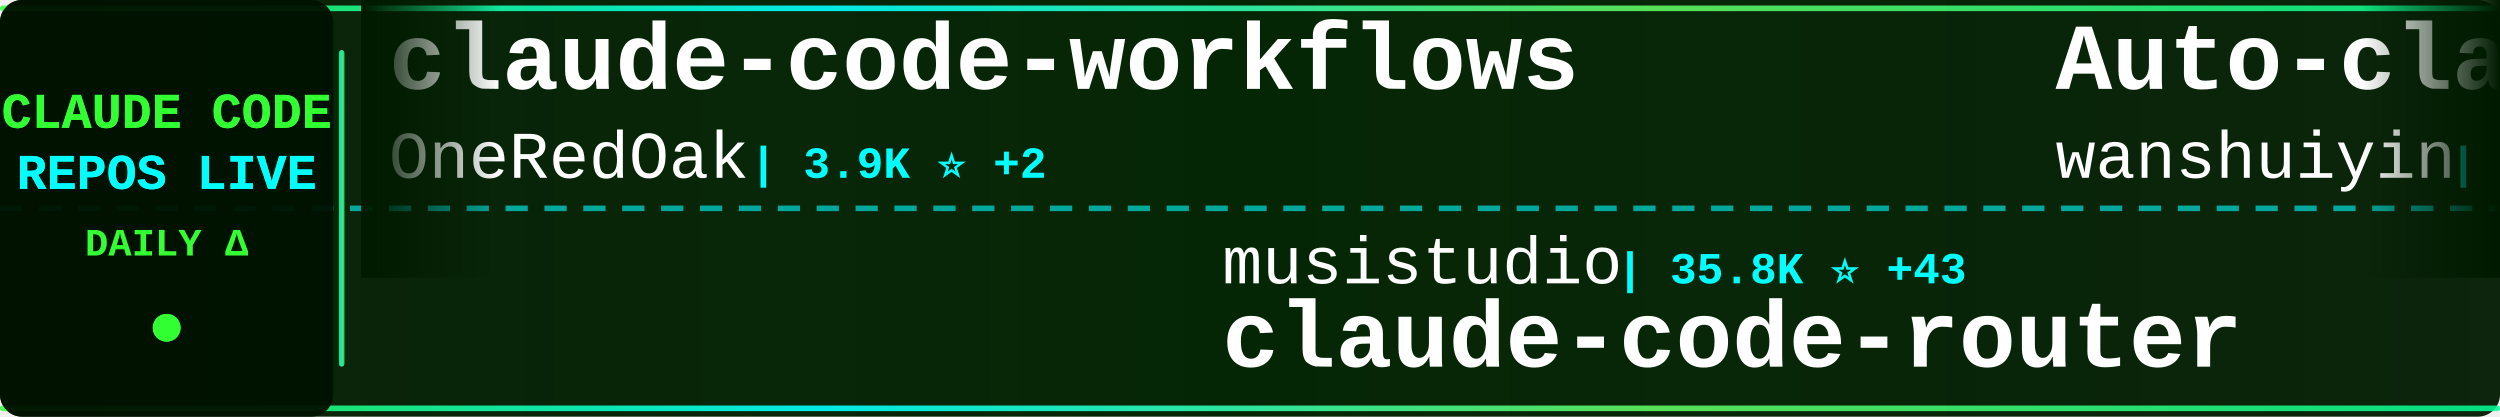
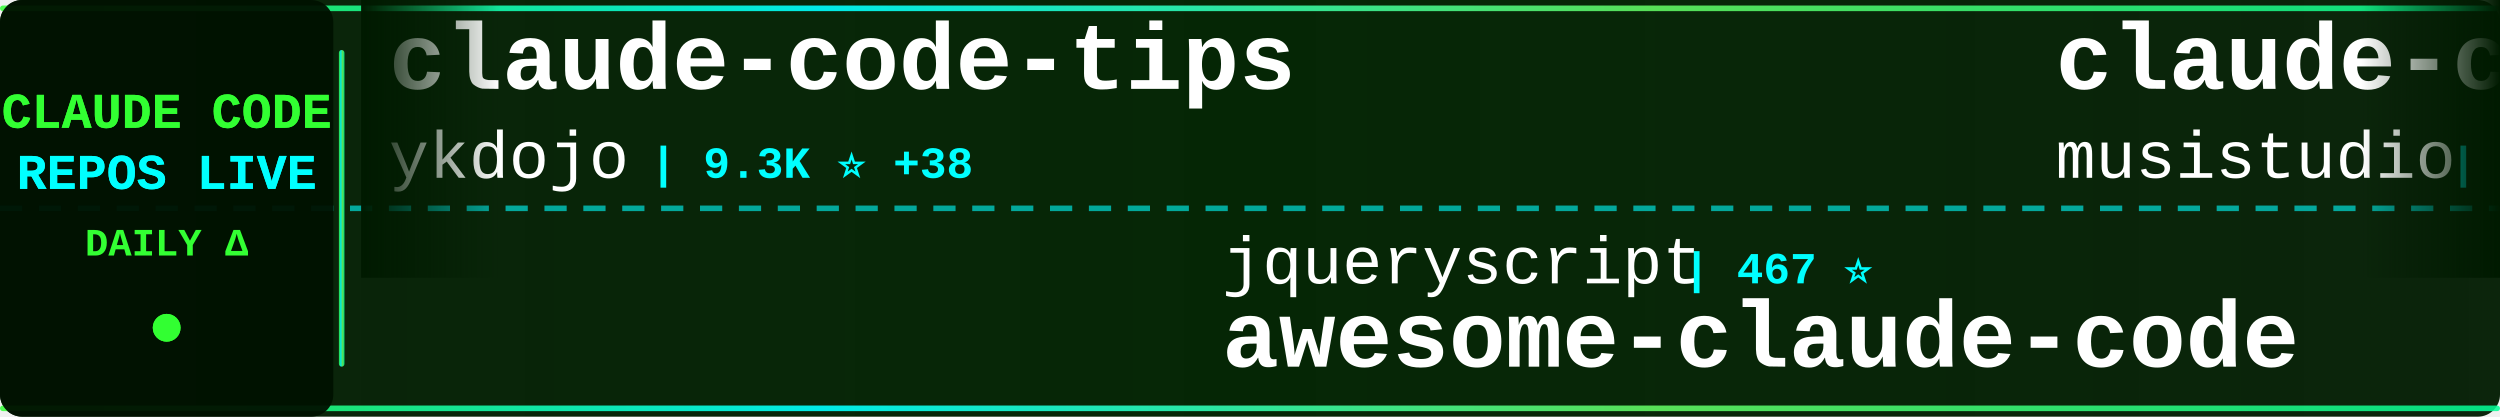
<svg xmlns="http://www.w3.org/2000/svg" width="900" height="150">
  <defs>
    <linearGradient id="tickerBg" x1="0%" y1="0%" x2="100%" y2="0%">
      <stop offset="0%" style="stop-color:#001a00;stop-opacity:0.95" />
      <stop offset="50%" style="stop-color:#002200;stop-opacity:0.98" />
      <stop offset="100%" style="stop-color:#001a00;stop-opacity:0.95" />
    </linearGradient>
    <linearGradient id="borderGrad" x1="0%" y1="0%" x2="100%" y2="0%">
      <stop offset="0%" style="stop-color:#33ff33;stop-opacity:0.85">
        <animate attributeName="stop-opacity" values="0.85;1;0.85" dur="2s" repeatCount="indefinite" />
      </stop>
      <stop offset="33%" style="stop-color:#00ffff;stop-opacity:0.9">
        <animate attributeName="stop-opacity" values="0.9;1;0.9" dur="2.2s" repeatCount="indefinite" />
      </stop>
      <stop offset="66%" style="stop-color:#66ff66;stop-opacity:0.85">
        <animate attributeName="stop-opacity" values="0.85;1;0.85" dur="1.8s" repeatCount="indefinite" />
      </stop>
      <stop offset="100%" style="stop-color:#00ff99;stop-opacity:0.85">
        <animate attributeName="stop-opacity" values="0.85;1;0.85" dur="2s" repeatCount="indefinite" />
      </stop>
    </linearGradient>
    <filter id="textGlow">
      <feGaussianBlur stdDeviation="0.1" result="coloredBlur" />
      <feMerge>
        <feMergeNode in="coloredBlur" />
        <feMergeNode in="SourceGraphic" />
      </feMerge>
    </filter>
    <filter id="metricGlow">
      <feGaussianBlur stdDeviation="0.2" result="coloredBlur" />
      <feMerge>
        <feMergeNode in="coloredBlur" />
        <feMergeNode in="SourceGraphic" />
      </feMerge>
    </filter>
    <linearGradient id="leftFade" x1="0%" y1="0%" x2="100%" y2="0%">
      <stop offset="0%" style="stop-color:#001a00;stop-opacity:1" />
      <stop offset="100%" style="stop-color:#001a00;stop-opacity:0" />
    </linearGradient>
    <linearGradient id="rightFade" x1="0%" y1="0%" x2="100%" y2="0%">
      <stop offset="0%" style="stop-color:#001a00;stop-opacity:0" />
      <stop offset="100%" style="stop-color:#001a00;stop-opacity:1" />
    </linearGradient>
  </defs>
  <rect width="900" height="150" fill="url(#tickerBg)" rx="8" />
  <rect x="0" y="2" width="900" height="2" fill="url(#borderGrad)" rx="1" />
  <rect x="0" y="146" width="900" height="2" fill="url(#borderGrad)" rx="1" />
  <line x1="0" y1="75" x2="900" y2="75" stroke="#00ffff" stroke-width="2" stroke-dasharray="8 6" opacity="0.6" />
  <rect x="0" y="0" width="120" height="150" fill="#001100" opacity="0.95" rx="8" />
  <text x="60" y="46" font-family="'Courier New', monospace" font-size="18" font-weight="bold" fill="#33ff33" text-anchor="middle" filter="url(#textGlow)">
    CLAUDE CODE
  </text>
  <text x="60" y="68" font-family="'Courier New', monospace" font-size="18" font-weight="bold" fill="#00ffff" text-anchor="middle" filter="url(#textGlow)">
    REPOS LIVE
  </text>
  <text x="60" y="92" font-family="'Courier New', monospace" font-size="14" font-weight="bold" fill="#33ff33" text-anchor="middle">
    DAILY Δ
  </text>
  <circle cx="60" cy="118" r="5" fill="#33ff33" filter="url(#metricGlow)">
    <animate attributeName="r" values="4;6;4" dur="1.5s" repeatCount="indefinite" />
    <animate attributeName="opacity" values="0.6;1;0.6" dur="1.5s" repeatCount="indefinite" />
  </circle>
  <rect x="122" y="18" width="2" height="114" fill="url(#borderGrad)" rx="1" />
  <clipPath id="tickerClip">
    <rect x="130" y="0" width="770" height="150" />
  </clipPath>
  <g clip-path="url(#tickerClip)">
    <g id="tickerItems">
      <animateTransform attributeName="transform" attributeType="XML" type="translate" from="0 0" to="-3000 0" dur="54s" repeatCount="indefinite" />
      <g transform="translate(0, 0)">
-         <text x="140" y="32" font-family="'Courier New', monospace" font-size="34" font-weight="bold" fill="#ffffff">claude-code-workflows</text>
-         <text x="140" y="64" font-family="'Courier New', monospace" font-size="24" font-weight="normal" fill="#ffffff" opacity="1.0">OneRedOak</text>
-         <text x="270" y="64" font-family="'Courier New', monospace" font-size="16" font-weight="bold" fill="#00ffff"> | 3.9K ⭐ +2</text>
+         <text x="140" y="32" font-family="'Courier New', monospace" font-size="34" font-weight="bold" fill="#ffffff">claude-code-tips</text>
+         <text x="140" y="64" font-family="'Courier New', monospace" font-size="24" font-weight="normal" fill="#ffffff" opacity="1.0">ykdojo</text>
+         <text x="234" y="64" font-family="'Courier New', monospace" font-size="16" font-weight="bold" fill="#00ffff"> | 9.3K ⭐ +38</text>
      </g>
      <g transform="translate(300, 0)">
-         <text x="140" y="102" font-family="'Courier New', monospace" font-size="24" font-weight="normal" fill="#ffffff" opacity="1.0">musistudio</text>
-         <text x="282" y="102" font-family="'Courier New', monospace" font-size="16" font-weight="bold" fill="#00ffff"> | 35.8K ⭐ +43</text>
-         <text x="140" y="132" font-family="'Courier New', monospace" font-size="34" font-weight="bold" fill="#ffffff">claude-code-router</text>
+         <text x="140" y="102" font-family="'Courier New', monospace" font-size="24" font-weight="normal" fill="#ffffff" opacity="1.0">jqueryscript</text>
+         <text x="306" y="102" font-family="'Courier New', monospace" font-size="16" font-weight="bold" fill="#00ffff"> | 467 ⭐</text>
+         <text x="140" y="132" font-family="'Courier New', monospace" font-size="34" font-weight="bold" fill="#ffffff">awesome-claude-code</text>
      </g>
      <g transform="translate(600, 0)">
-         <text x="140" y="32" font-family="'Courier New', monospace" font-size="34" font-weight="bold" fill="#ffffff">Auto-claude-code-researc...</text>
-         <text x="140" y="64" font-family="'Courier New', monospace" font-size="24" font-weight="normal" fill="#ffffff" opacity="1.0">wanshuiyin</text>
-         <text x="282" y="64" font-family="'Courier New', monospace" font-size="16" font-weight="bold" fill="#00ffff"> | 13.4K ⭐ +40</text>
+         <text x="140" y="32" font-family="'Courier New', monospace" font-size="34" font-weight="bold" fill="#ffffff">claude-code-router</text>
+         <text x="140" y="64" font-family="'Courier New', monospace" font-size="24" font-weight="normal" fill="#ffffff" opacity="1.0">musistudio</text>
+         <text x="282" y="64" font-family="'Courier New', monospace" font-size="16" font-weight="bold" fill="#00ffff"> | 35.8K ⭐ +42</text>
      </g>
      <g transform="translate(900, 0)">
-         <text x="140" y="102" font-family="'Courier New', monospace" font-size="24" font-weight="normal" fill="#ffffff" opacity="1.0">davila7</text>
-         <text x="246" y="102" font-family="'Courier New', monospace" font-size="16" font-weight="bold" fill="#00ffff"> | 29.5K ⭐ +83</text>
-         <text x="140" y="132" font-family="'Courier New', monospace" font-size="34" font-weight="bold" fill="#ffffff">claude-code-templates</text>
+         <text x="140" y="102" font-family="'Courier New', monospace" font-size="24" font-weight="normal" fill="#ffffff" opacity="1.0">Windy3f3f3f3f</text>
+         <text x="318" y="102" font-family="'Courier New', monospace" font-size="16" font-weight="bold" fill="#00ffff"> | 2.3K ⭐ +10</text>
+         <text x="140" y="132" font-family="'Courier New', monospace" font-size="34" font-weight="bold" fill="#ffffff">claude-code-from-scratch</text>
      </g>
      <g transform="translate(1200, 0)">
-         <text x="140" y="32" font-family="'Courier New', monospace" font-size="34" font-weight="bold" fill="#ffffff">claude-code-source</text>
-         <text x="140" y="64" font-family="'Courier New', monospace" font-size="24" font-weight="normal" fill="#ffffff" opacity="1.0">hangsman</text>
-         <text x="258" y="64" font-family="'Courier New', monospace" font-size="16" font-weight="bold" fill="#00ffff"> | 787 ⭐</text>
+         <text x="140" y="32" font-family="'Courier New', monospace" font-size="34" font-weight="bold" fill="#ffffff">Claude-Code</text>
+         <text x="140" y="64" font-family="'Courier New', monospace" font-size="24" font-weight="normal" fill="#ffffff" opacity="1.0">pengchengneo</text>
+         <text x="306" y="64" font-family="'Courier New', monospace" font-size="16" font-weight="bold" fill="#00ffff"> | 1.7K ⭐ +5</text>
      </g>
      <g transform="translate(1500, 0)">
-         <text x="140" y="102" font-family="'Courier New', monospace" font-size="24" font-weight="normal" fill="#ffffff" opacity="1.0">anthropics</text>
-         <text x="282" y="102" font-family="'Courier New', monospace" font-size="16" font-weight="bold" fill="#00ffff"> | 5.5K ⭐ +6</text>
-         <text x="140" y="132" font-family="'Courier New', monospace" font-size="34" font-weight="bold" fill="#ffffff">claude-code-security-rev...</text>
+         <text x="140" y="102" font-family="'Courier New', monospace" font-size="24" font-weight="normal" fill="#ffffff" opacity="1.0">pedrohcgs</text>
+         <text x="270" y="102" font-family="'Courier New', monospace" font-size="16" font-weight="bold" fill="#00ffff"> | 1.4K ⭐ +2</text>
+         <text x="140" y="132" font-family="'Courier New', monospace" font-size="34" font-weight="bold" fill="#ffffff">claude-code-my-workflow</text>
      </g>
      <g transform="translate(1800, 0)">
-         <text x="140" y="32" font-family="'Courier New', monospace" font-size="34" font-weight="bold" fill="#ffffff">claude-code-action</text>
-         <text x="140" y="64" font-family="'Courier New', monospace" font-size="24" font-weight="normal" fill="#ffffff" opacity="1.0">anthropics</text>
-         <text x="282" y="64" font-family="'Courier New', monospace" font-size="16" font-weight="bold" fill="#00ffff"> | 8.4K ⭐ +16</text>
+         <text x="140" y="32" font-family="'Courier New', monospace" font-size="34" font-weight="bold" fill="#ffffff">claude-code-analysis</text>
+         <text x="140" y="64" font-family="'Courier New', monospace" font-size="24" font-weight="normal" fill="#ffffff" opacity="1.0">liuup</text>
+         <text x="222" y="64" font-family="'Courier New', monospace" font-size="16" font-weight="bold" fill="#00ffff"> | 3.5K ⭐ +13</text>
      </g>
      <g transform="translate(2100, 0)">
-         <text x="140" y="102" font-family="'Courier New', monospace" font-size="24" font-weight="normal" fill="#ffffff" opacity="1.0">kodu-ai</text>
-         <text x="246" y="102" font-family="'Courier New', monospace" font-size="16" font-weight="bold" fill="#00ffff"> | 5.3K ⭐</text>
-         <text x="140" y="132" font-family="'Courier New', monospace" font-size="34" font-weight="bold" fill="#ffffff">claude-coder</text>
+         <text x="140" y="102" font-family="'Courier New', monospace" font-size="24" font-weight="normal" fill="#ffffff" opacity="1.0">AICoderTudou</text>
+         <text x="306" y="102" font-family="'Courier New', monospace" font-size="16" font-weight="bold" fill="#00ffff"> | 498 ⭐</text>
+         <text x="140" y="132" font-family="'Courier New', monospace" font-size="34" font-weight="bold" fill="#ffffff">claude-code-tudou</text>
      </g>
      <g transform="translate(2400, 0)">
-         <text x="140" y="32" font-family="'Courier New', monospace" font-size="34" font-weight="bold" fill="#ffffff">claude-code-telegram</text>
-         <text x="140" y="64" font-family="'Courier New', monospace" font-size="24" font-weight="normal" fill="#ffffff" opacity="1.0">RichardAtCT</text>
-         <text x="294" y="64" font-family="'Courier New', monospace" font-size="16" font-weight="bold" fill="#00ffff"> | 2.7K ⭐ +2</text>
+         <text x="140" y="32" font-family="'Courier New', monospace" font-size="34" font-weight="bold" fill="#ffffff">my-claude-code-setup</text>
+         <text x="140" y="64" font-family="'Courier New', monospace" font-size="24" font-weight="normal" fill="#ffffff" opacity="1.0">centminmod</text>
+         <text x="282" y="64" font-family="'Courier New', monospace" font-size="16" font-weight="bold" fill="#00ffff"> | 2.5K ⭐ +2</text>
      </g>
      <g transform="translate(2700, 0)">
-         <text x="140" y="102" font-family="'Courier New', monospace" font-size="24" font-weight="normal" fill="#ffffff" opacity="1.0">xu-xiang</text>
-         <text x="258" y="102" font-family="'Courier New', monospace" font-size="16" font-weight="bold" fill="#00ffff"> | 1.7K ⭐ +12</text>
-         <text x="140" y="132" font-family="'Courier New', monospace" font-size="34" font-weight="bold" fill="#ffffff">everything-claude-code-z...</text>
+         <text x="140" y="102" font-family="'Courier New', monospace" font-size="24" font-weight="normal" fill="#ffffff" opacity="1.0">anthropics</text>
+         <text x="282" y="102" font-family="'Courier New', monospace" font-size="16" font-weight="bold" fill="#00ffff"> | 906 ⭐</text>
+         <text x="140" y="132" font-family="'Courier New', monospace" font-size="34" font-weight="bold" fill="#ffffff">claude-code-base-action</text>
      </g>
      <g transform="translate(3000, 0)">
-         <text x="140" y="32" font-family="'Courier New', monospace" font-size="34" font-weight="bold" fill="#ffffff">claude-code-workflows</text>
-         <text x="140" y="64" font-family="'Courier New', monospace" font-size="24" font-weight="normal" fill="#ffffff" opacity="1.0">OneRedOak</text>
-         <text x="270" y="64" font-family="'Courier New', monospace" font-size="16" font-weight="bold" fill="#00ffff"> | 3.9K ⭐ +2</text>
+         <text x="140" y="32" font-family="'Courier New', monospace" font-size="34" font-weight="bold" fill="#ffffff">claude-code-tips</text>
+         <text x="140" y="64" font-family="'Courier New', monospace" font-size="24" font-weight="normal" fill="#ffffff" opacity="1.0">ykdojo</text>
+         <text x="234" y="64" font-family="'Courier New', monospace" font-size="16" font-weight="bold" fill="#00ffff"> | 9.3K ⭐ +38</text>
      </g>
      <g transform="translate(3300, 0)">
-         <text x="140" y="102" font-family="'Courier New', monospace" font-size="24" font-weight="normal" fill="#ffffff" opacity="1.0">musistudio</text>
-         <text x="282" y="102" font-family="'Courier New', monospace" font-size="16" font-weight="bold" fill="#00ffff"> | 35.8K ⭐ +43</text>
-         <text x="140" y="132" font-family="'Courier New', monospace" font-size="34" font-weight="bold" fill="#ffffff">claude-code-router</text>
+         <text x="140" y="102" font-family="'Courier New', monospace" font-size="24" font-weight="normal" fill="#ffffff" opacity="1.0">jqueryscript</text>
+         <text x="306" y="102" font-family="'Courier New', monospace" font-size="16" font-weight="bold" fill="#00ffff"> | 467 ⭐</text>
+         <text x="140" y="132" font-family="'Courier New', monospace" font-size="34" font-weight="bold" fill="#ffffff">awesome-claude-code</text>
      </g>
      <g transform="translate(3600, 0)">
-         <text x="140" y="32" font-family="'Courier New', monospace" font-size="34" font-weight="bold" fill="#ffffff">Auto-claude-code-researc...</text>
-         <text x="140" y="64" font-family="'Courier New', monospace" font-size="24" font-weight="normal" fill="#ffffff" opacity="1.0">wanshuiyin</text>
-         <text x="282" y="64" font-family="'Courier New', monospace" font-size="16" font-weight="bold" fill="#00ffff"> | 13.4K ⭐ +40</text>
+         <text x="140" y="32" font-family="'Courier New', monospace" font-size="34" font-weight="bold" fill="#ffffff">claude-code-router</text>
+         <text x="140" y="64" font-family="'Courier New', monospace" font-size="24" font-weight="normal" fill="#ffffff" opacity="1.0">musistudio</text>
+         <text x="282" y="64" font-family="'Courier New', monospace" font-size="16" font-weight="bold" fill="#00ffff"> | 35.8K ⭐ +42</text>
      </g>
      <g transform="translate(3900, 0)">
-         <text x="140" y="102" font-family="'Courier New', monospace" font-size="24" font-weight="normal" fill="#ffffff" opacity="1.0">davila7</text>
-         <text x="246" y="102" font-family="'Courier New', monospace" font-size="16" font-weight="bold" fill="#00ffff"> | 29.5K ⭐ +83</text>
-         <text x="140" y="132" font-family="'Courier New', monospace" font-size="34" font-weight="bold" fill="#ffffff">claude-code-templates</text>
+         <text x="140" y="102" font-family="'Courier New', monospace" font-size="24" font-weight="normal" fill="#ffffff" opacity="1.0">Windy3f3f3f3f</text>
+         <text x="318" y="102" font-family="'Courier New', monospace" font-size="16" font-weight="bold" fill="#00ffff"> | 2.3K ⭐ +10</text>
+         <text x="140" y="132" font-family="'Courier New', monospace" font-size="34" font-weight="bold" fill="#ffffff">claude-code-from-scratch</text>
      </g>
    </g>
  </g>
  <rect x="130" y="0" width="50" height="100" fill="url(#leftFade)" />
  <rect x="850" y="0" width="50" height="100" fill="url(#rightFade)" />
</svg>
